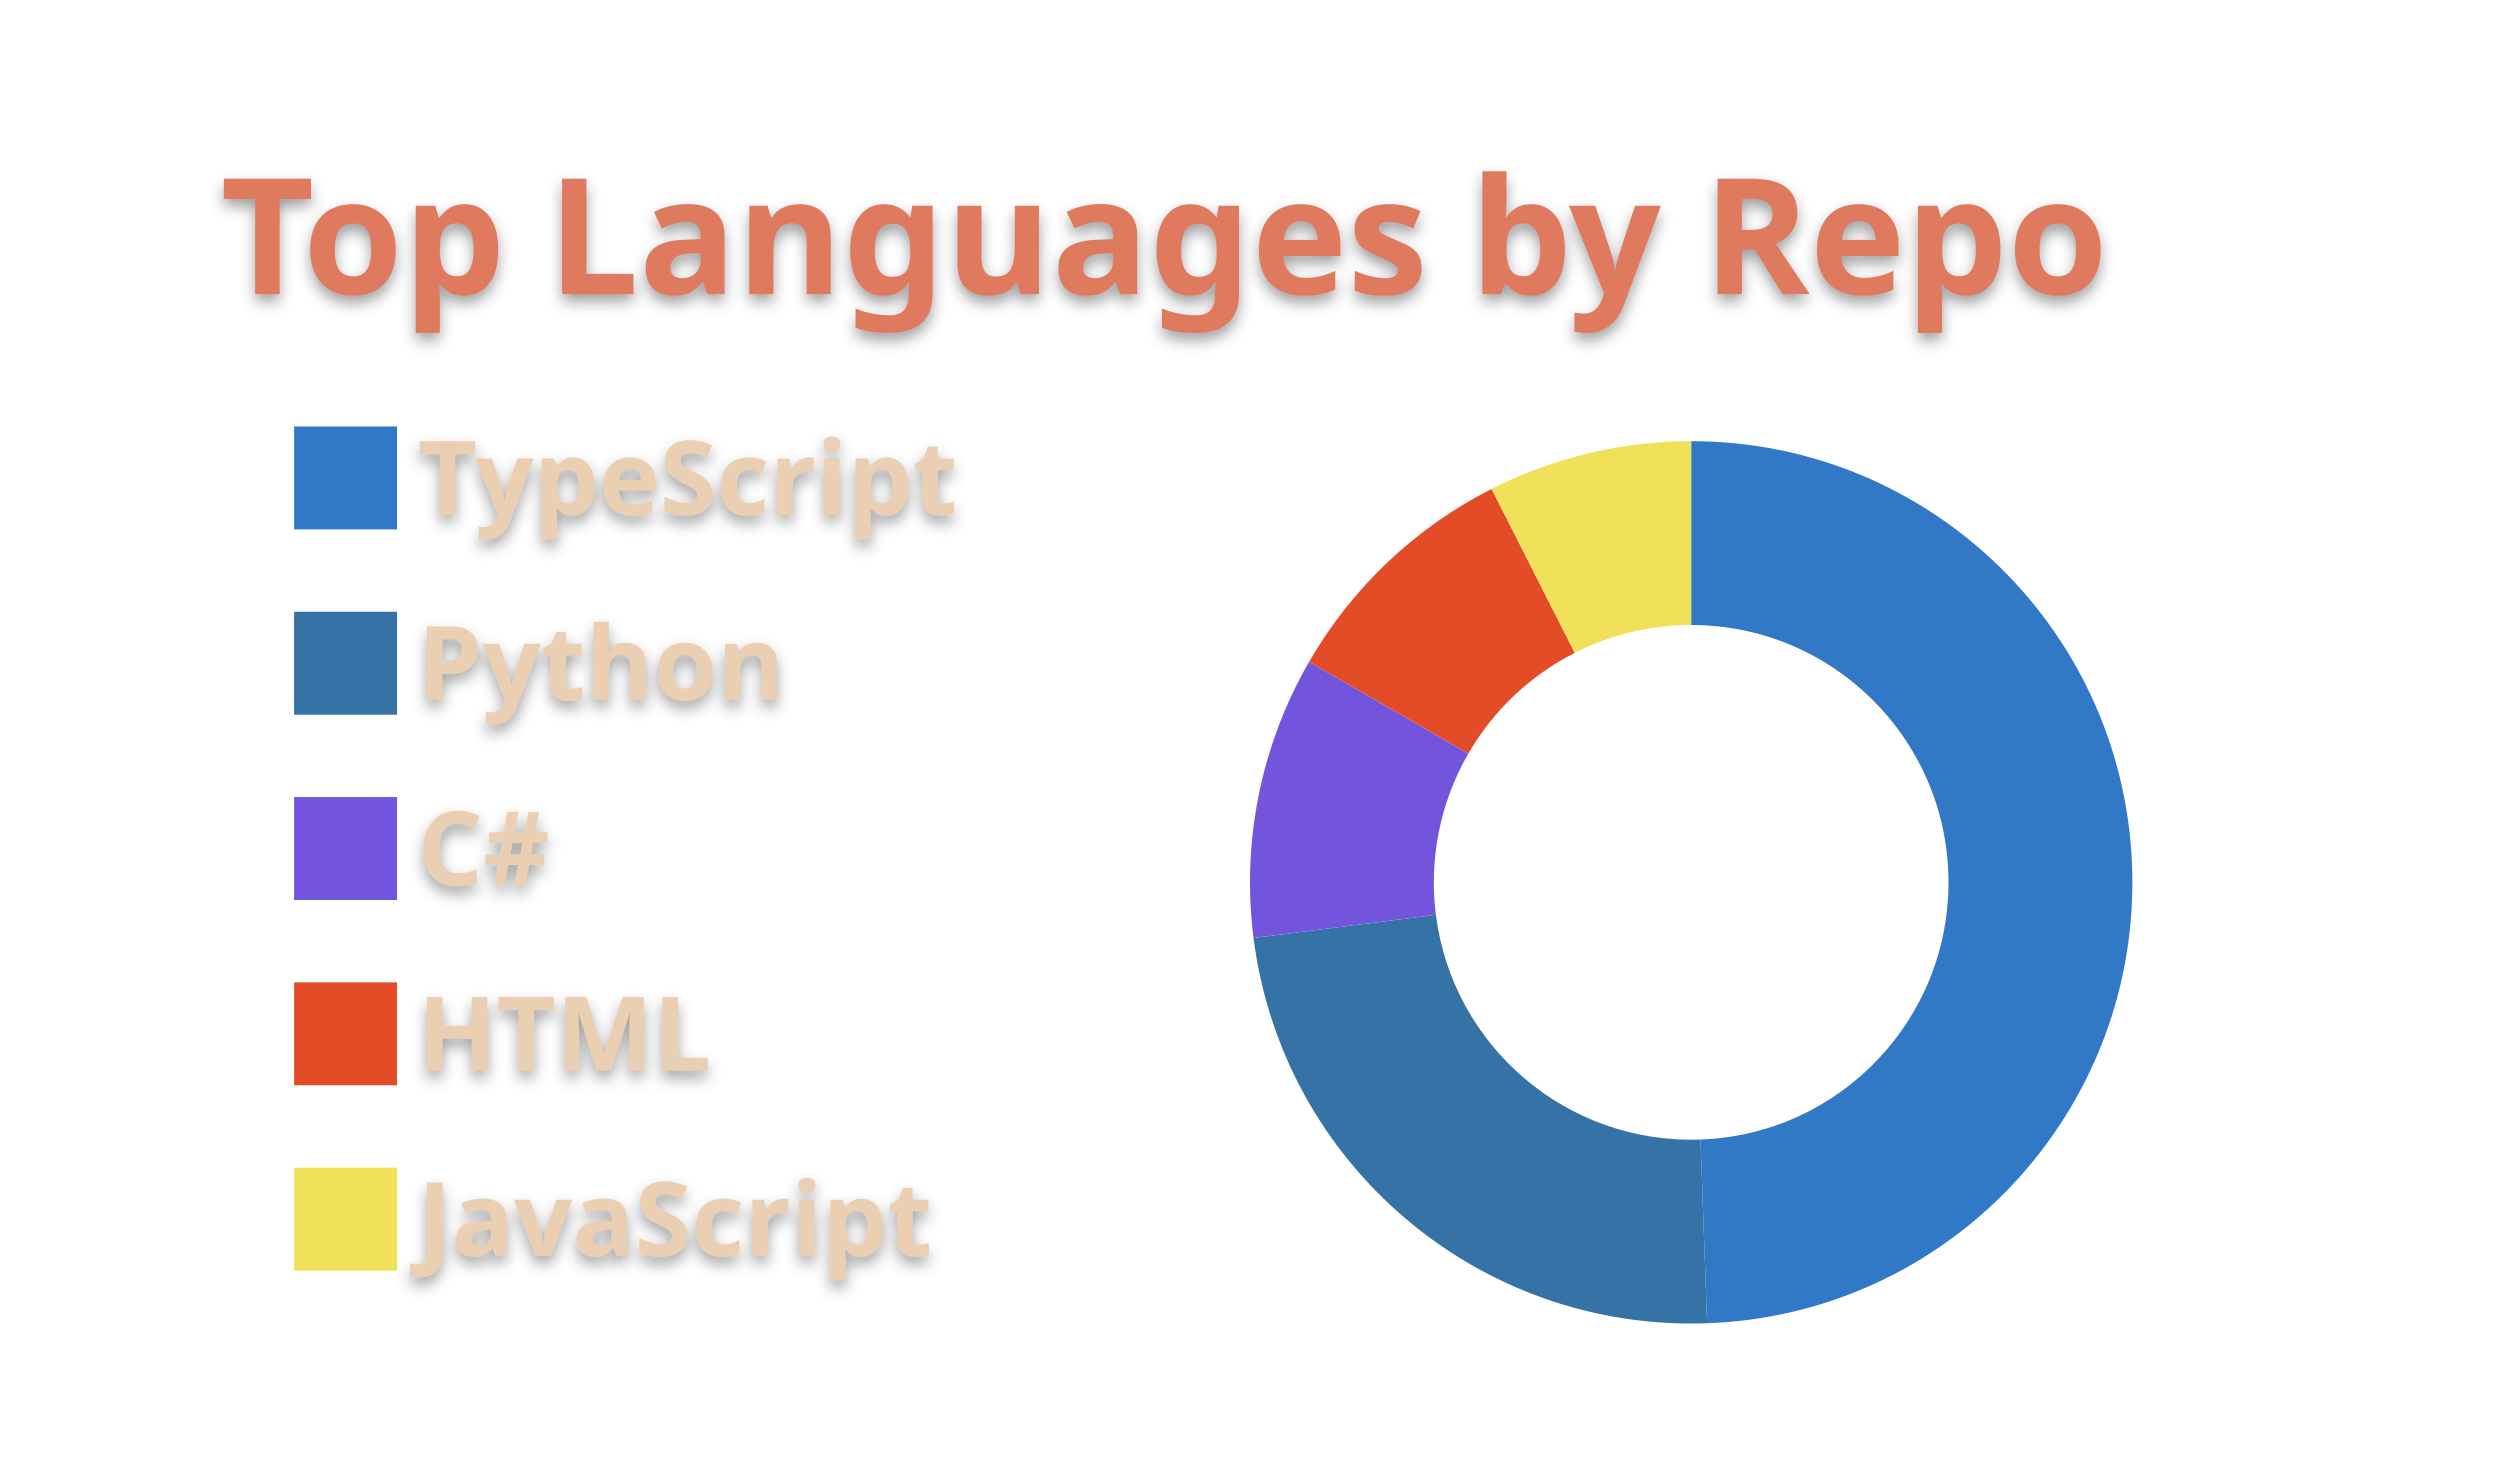
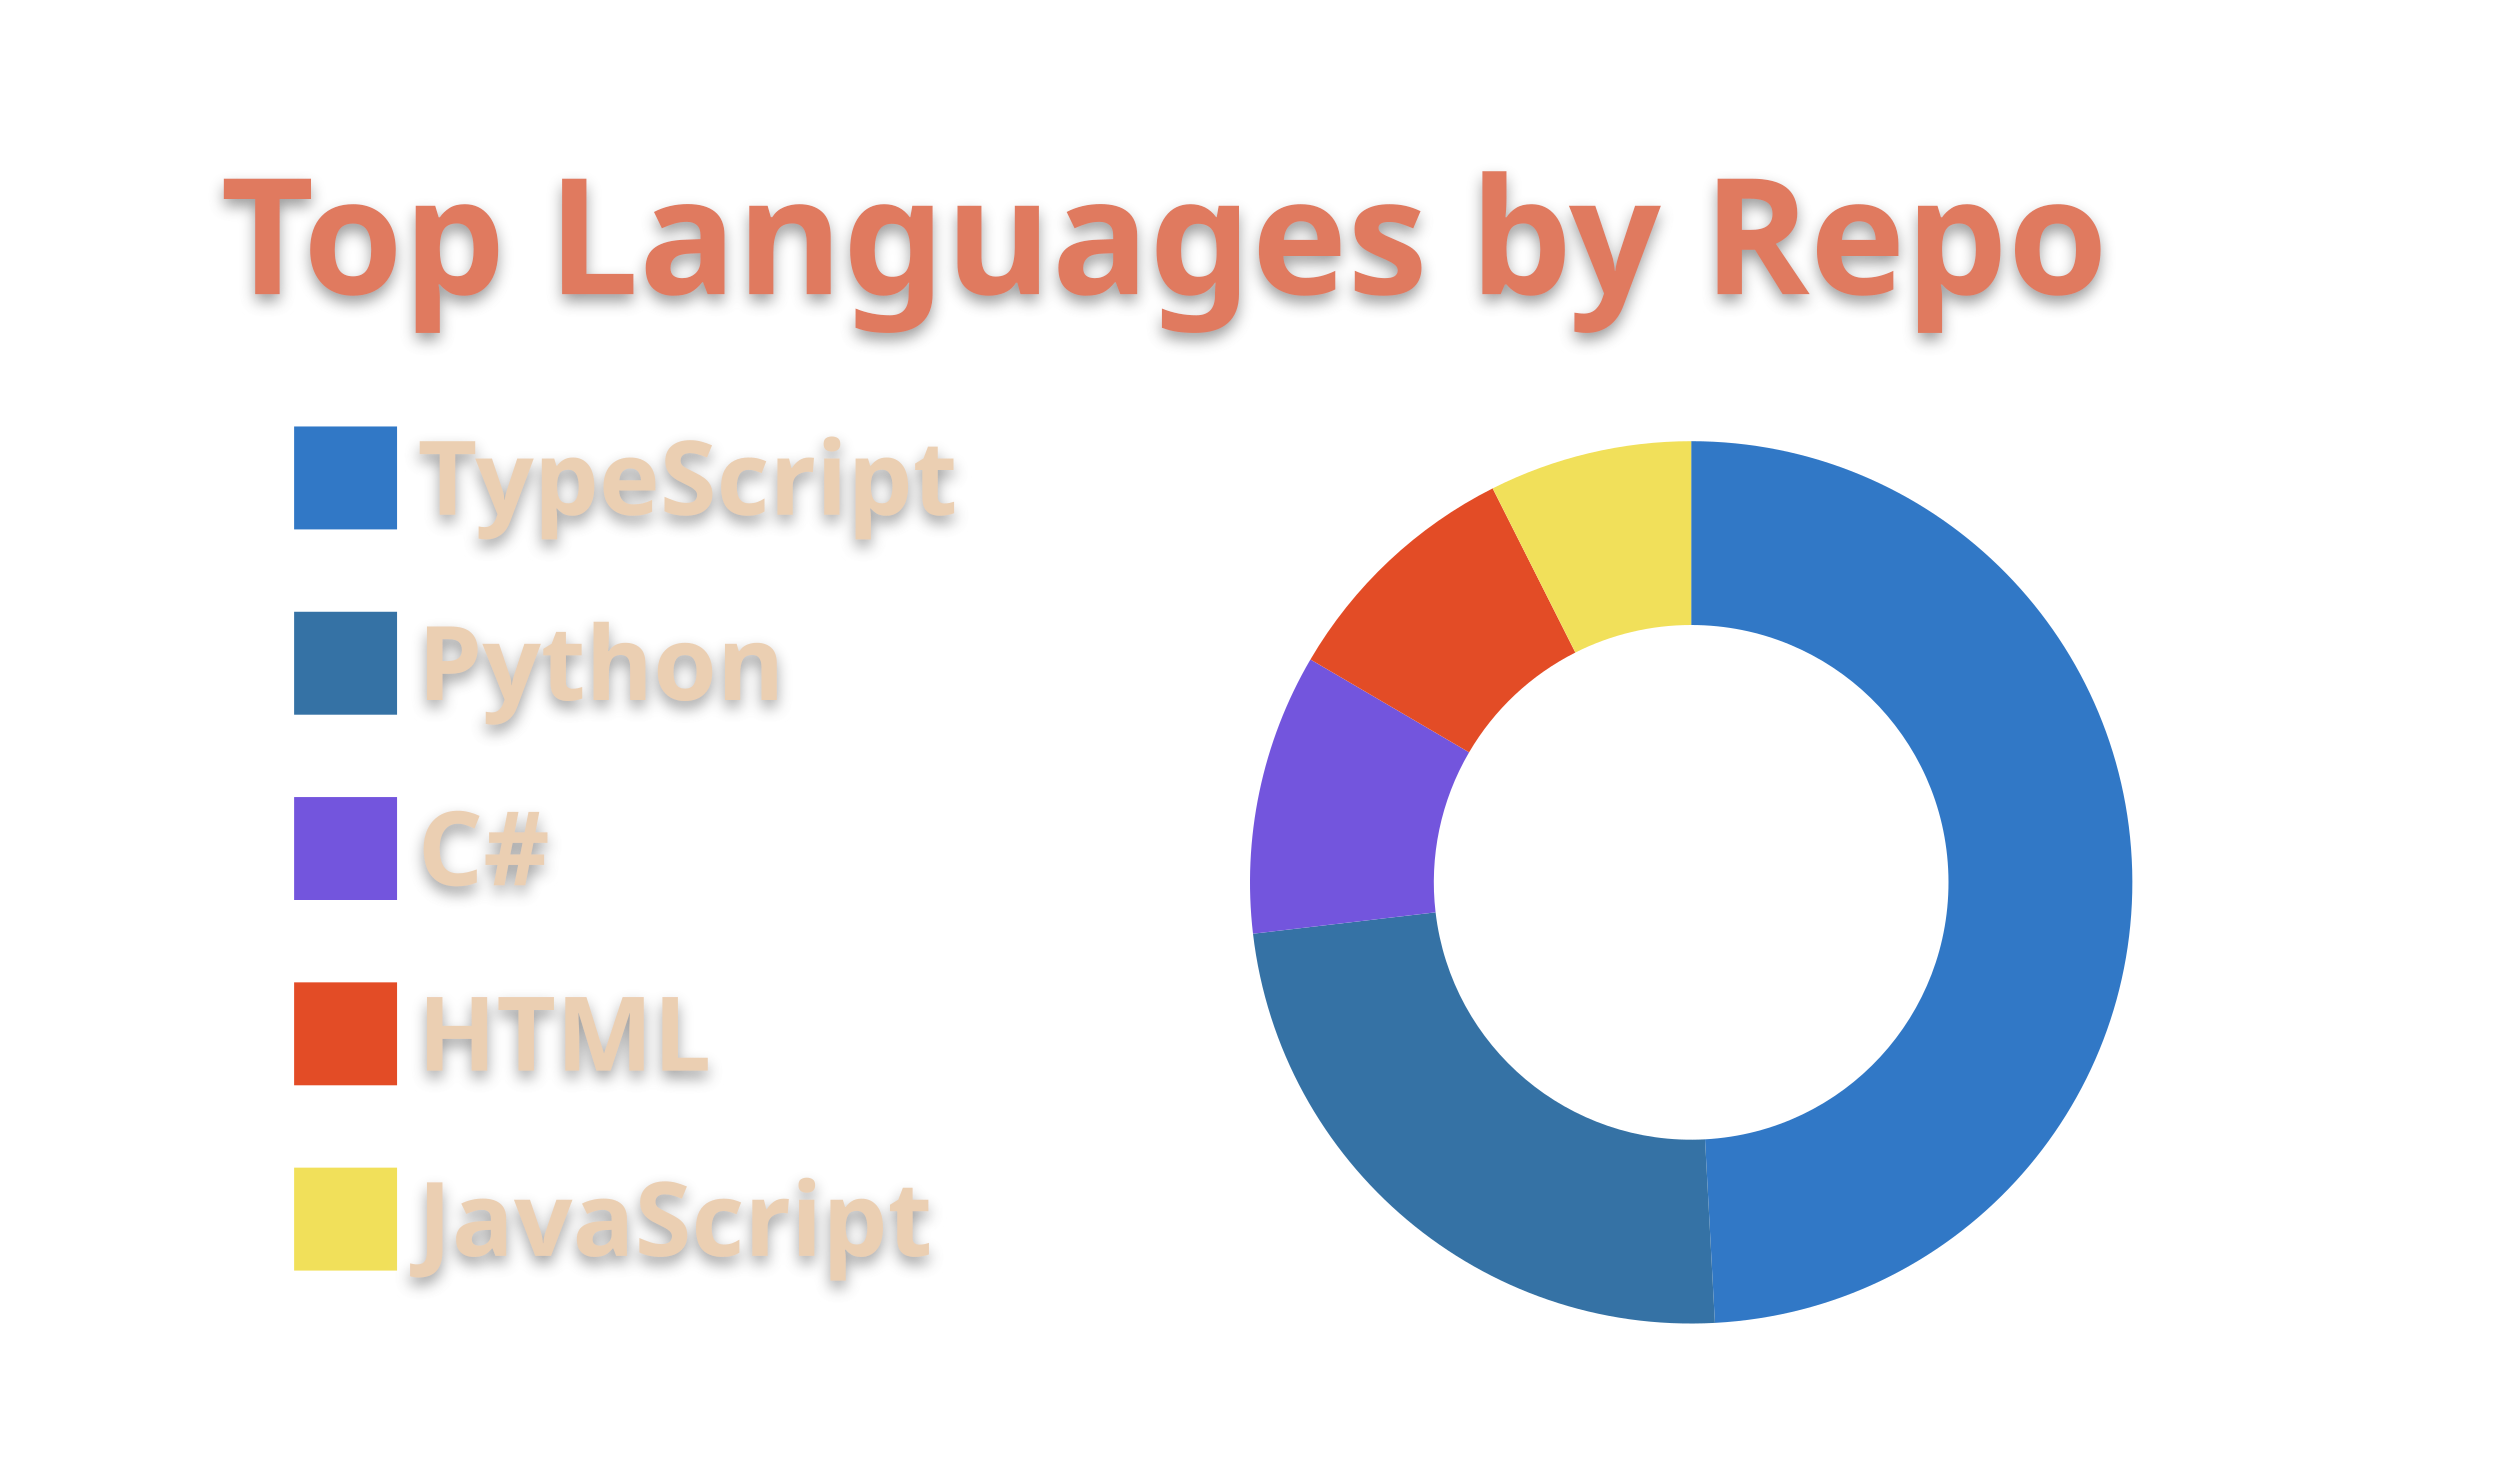
<svg xmlns="http://www.w3.org/2000/svg" width="340" height="200" viewBox="0 0 340 200">
  <style>* {
          font-family: 'Segoe UI', Ubuntu, "Helvetica Neue", Sans-Serif
        }
        text {
          font-weight: 600;
          filter: drop-shadow(0 1px 1px rgba(0, 0, 0, 0.65)) drop-shadow(0 0 1px rgba(255, 255, 255, 0.55));
        }</style>
  <g class="gpsc-root">
    <rect x="1" y="1" rx="5" ry="5" height="99%" width="99.412%" stroke="#000000" stroke-width="1" fill="#ffffff00" stroke-opacity="0" />
    <text x="30" y="40" class="gpsc-item" style="--gpsc-i: 0; font-size: 22px; fill: #e07a5f;">Top Languages by Repo</text>
    <g transform="translate(0,40)">
      <g transform="translate(40,0)">
        <rect y="18" width="14" height="14" class="gpsc-item" style="--gpsc-i: 0; stroke-width: 1px;" fill="#3178c6" stroke="#ffffff00" />
        <rect y="43.2" width="14" height="14" class="gpsc-item" style="--gpsc-i: 1; stroke-width: 1px;" fill="#3572A5" stroke="#ffffff00" />
        <rect y="68.4" width="14" height="14" class="gpsc-item" style="--gpsc-i: 2; stroke-width: 1px;" fill="#7355dd" stroke="#ffffff00" />
        <rect y="93.6" width="14" height="14" class="gpsc-item" style="--gpsc-i: 3; stroke-width: 1px;" fill="#e34c26" stroke="#ffffff00" />
        <rect y="118.8" width="14" height="14" class="gpsc-item" style="--gpsc-i: 4; stroke-width: 1px;" fill="#f1e05a" stroke="#ffffff00" />
        <text x="16.8" y="30" class="gpsc-item" style="--gpsc-i: 0; fill: #ebcfb2; font-size: 14px;">TypeScript</text>
        <text x="16.8" y="55.2" class="gpsc-item" style="--gpsc-i: 1; fill: #ebcfb2; font-size: 14px;">Python</text>
        <text x="16.8" y="80.4" class="gpsc-item" style="--gpsc-i: 2; fill: #ebcfb2; font-size: 14px;">C#</text>
        <text x="16.8" y="105.6" class="gpsc-item" style="--gpsc-i: 3; fill: #ebcfb2; font-size: 14px;">HTML</text>
        <text x="16.8" y="130.8" class="gpsc-item" style="--gpsc-i: 4; fill: #ebcfb2; font-size: 14px;">JavaScript</text>
      </g>
      <g transform="translate( 230, 80 )">
        <g class="arc" style="--gpsc-i: 0;">
-           <path d="M3.67394039744206e-15,-60A60,60,0,0,1,2.166,59.961L1.264,34.977A35,35,0,0,0,2.1431318985078682e-15,-35Z" style="fill: #3178c6; stroke-width: 2px;" stroke="#ffffff00" />
+           <path d="M3.67394039744206e-15,-60A60,60,0,0,1,3.23,59.913L1.884,34.949A35,35,0,0,0,2.1431318985078682e-15,-35Z" style="fill: #3178c6; stroke-width: 2px;" stroke="#ffffff00" />
        </g>
        <g class="arc" style="--gpsc-i: 1;">
-           <path d="M2.166,59.961A60,60,0,0,1,-59.521,7.563L-34.721,4.412A35,35,0,0,0,1.264,34.977Z" style="fill: #3572A5; stroke-width: 2px;" stroke="#ffffff00" />
+           <path d="M3.23,59.913A60,60,0,0,1,-59.592,6.985L-34.762,4.075A35,35,0,0,0,1.884,34.949Z" style="fill: #3572A5; stroke-width: 2px;" stroke="#ffffff00" />
        </g>
        <g class="arc" style="--gpsc-i: 2;">
-           <path d="M-59.521,7.563A60,60,0,0,1,-51.962,-30L-30.311,-17.5A35,35,0,0,0,-34.721,4.412Z" style="fill: #7355dd; stroke-width: 2px;" stroke="#ffffff00" />
+           <path d="M-59.592,6.985A60,60,0,0,1,-51.781,-30.31L-30.206,-17.681A35,35,0,0,0,-34.762,4.075Z" style="fill: #7355dd; stroke-width: 2px;" stroke="#ffffff00" />
        </g>
        <g class="arc" style="--gpsc-i: 3;">
-           <path d="M-51.962,-30A60,60,0,0,1,-27.143,-53.509L-15.833,-31.214A35,35,0,0,0,-30.311,-17.5Z" style="fill: #e34c26; stroke-width: 2px;" stroke="#ffffff00" />
+           <path d="M-51.781,-30.31A60,60,0,0,1,-26.999,-53.582L-15.75,-31.256A35,35,0,0,0,-30.206,-17.681Z" style="fill: #e34c26; stroke-width: 2px;" stroke="#ffffff00" />
        </g>
        <g class="arc" style="--gpsc-i: 4;">
-           <path d="M-27.143,-53.509A60,60,0,0,1,-1.1021821192326178e-14,-60L-6.429395695523604e-15,-35A35,35,0,0,0,-15.833,-31.214Z" style="fill: #f1e05a; stroke-width: 2px;" stroke="#ffffff00" />
+           <path d="M-26.999,-53.582A60,60,0,0,1,-6.431252637433369e-14,-60L-3.7515640385027985e-14,-35A35,35,0,0,0,-15.75,-31.256Z" style="fill: #f1e05a; stroke-width: 2px;" stroke="#ffffff00" />
        </g>
      </g>
    </g>
  </g>
</svg>
